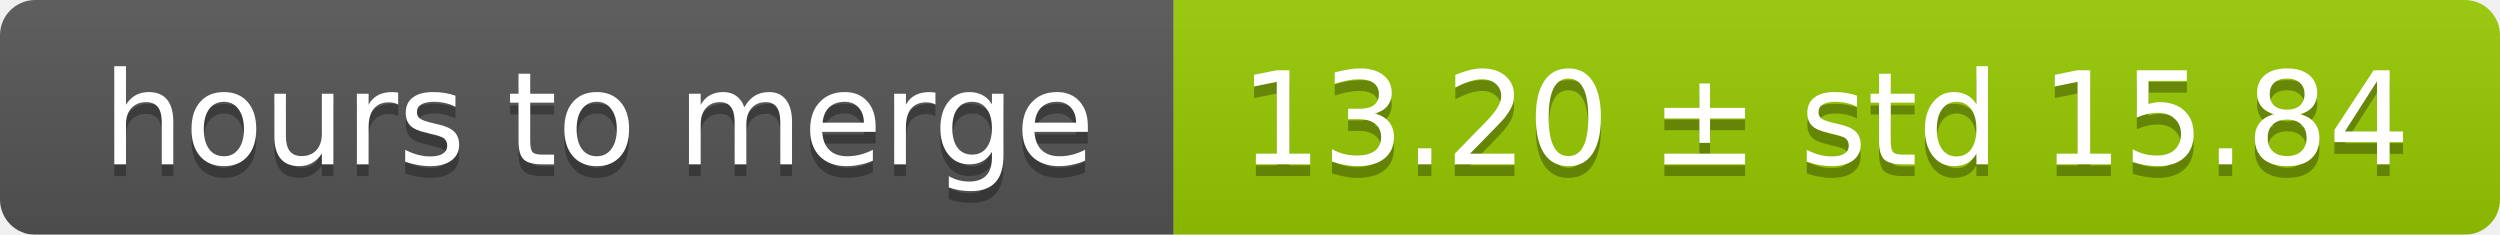
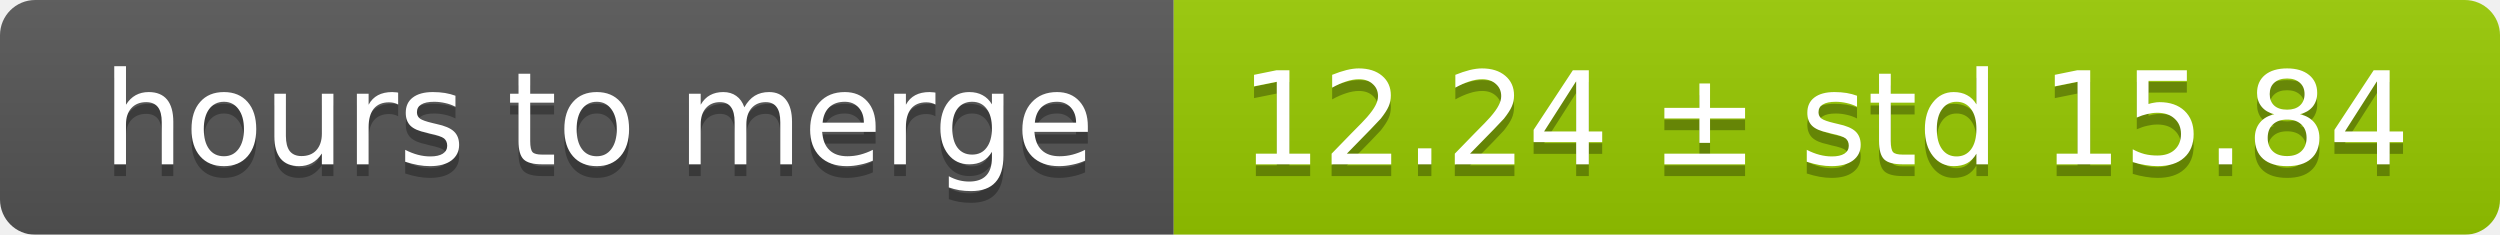
<svg xmlns="http://www.w3.org/2000/svg" width="213" height="20">
  <linearGradient id="smooth" x2="0" y2="100%">
    <stop offset="0" stop-color="#bbb" stop-opacity=".1" />
    <stop offset="1" stop-opacity=".1" />
  </linearGradient>
  <mask id="round">
    <rect width="213" height="20" rx="3" fill="#fff" />
  </mask>
  <g mask="url(#round)">
    <rect width="100" height="20" fill="#555" />
    <rect x="100" width="113" height="20" fill="#97ca00" />
    <rect width="213" height="20" fill="url(#smooth)" />
  </g>
  <g fill="#fff" text-anchor="middle" font-family="DejaVu Sans,Verdana,Geneva,sans-serif" font-size="11">
    <text x="51" y="15" fill="#010101" fill-opacity=".3">hours to merge</text>
    <text x="51" y="14">hours to merge</text>
-     <text x="155.5" y="15" fill="#010101" fill-opacity=".3">13.20 ± std 15.84</text>
-     <text x="155.5" y="14">13.20 ± std 15.84</text>
+     <text x="155.5" y="15" fill="#010101" fill-opacity=".3">12.24 ± std 15.84</text>
+     <text x="155.5" y="14">12.24 ± std 15.84</text>
  </g>
</svg>
